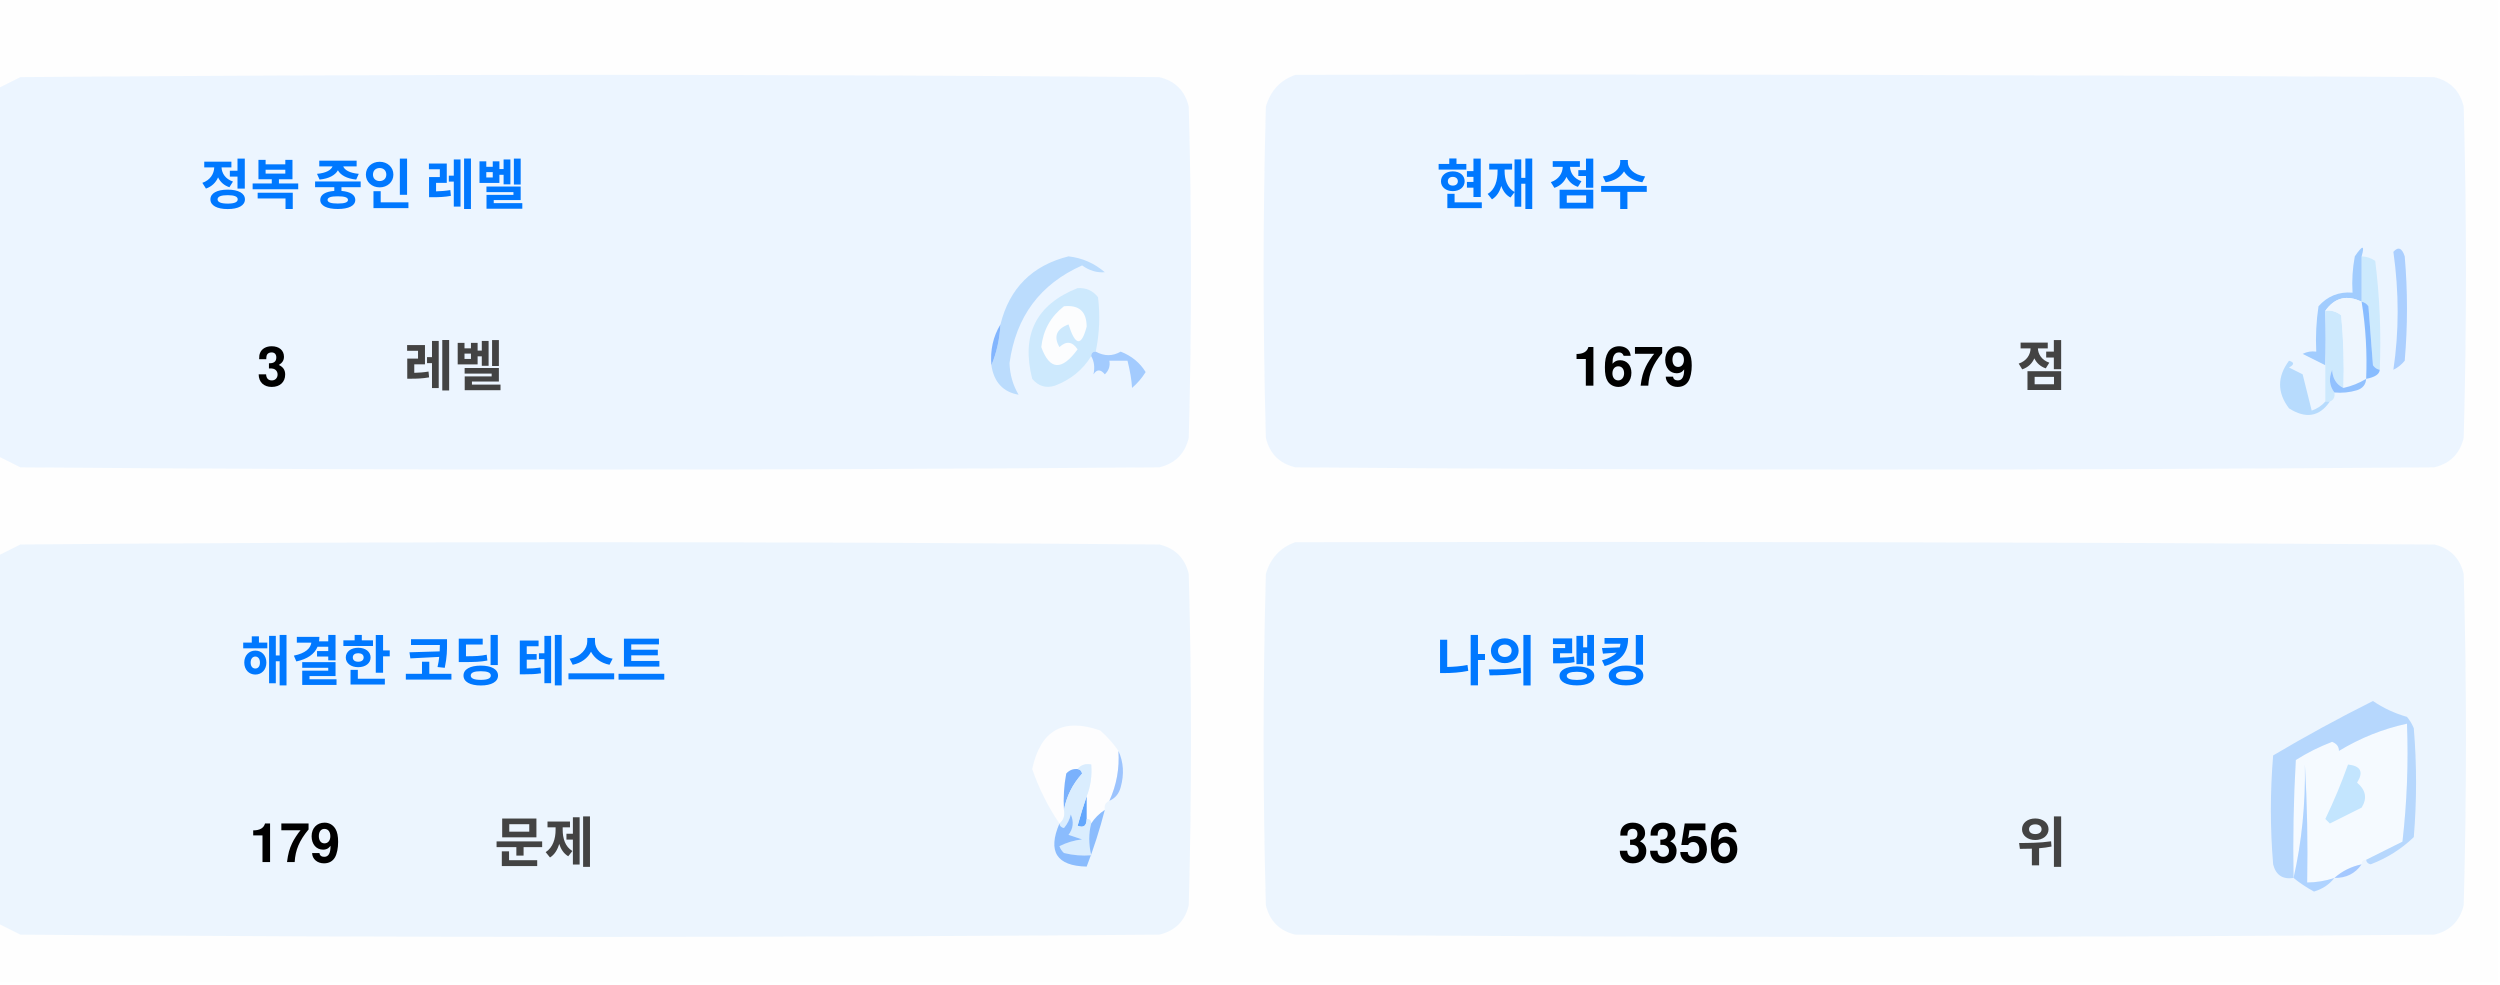
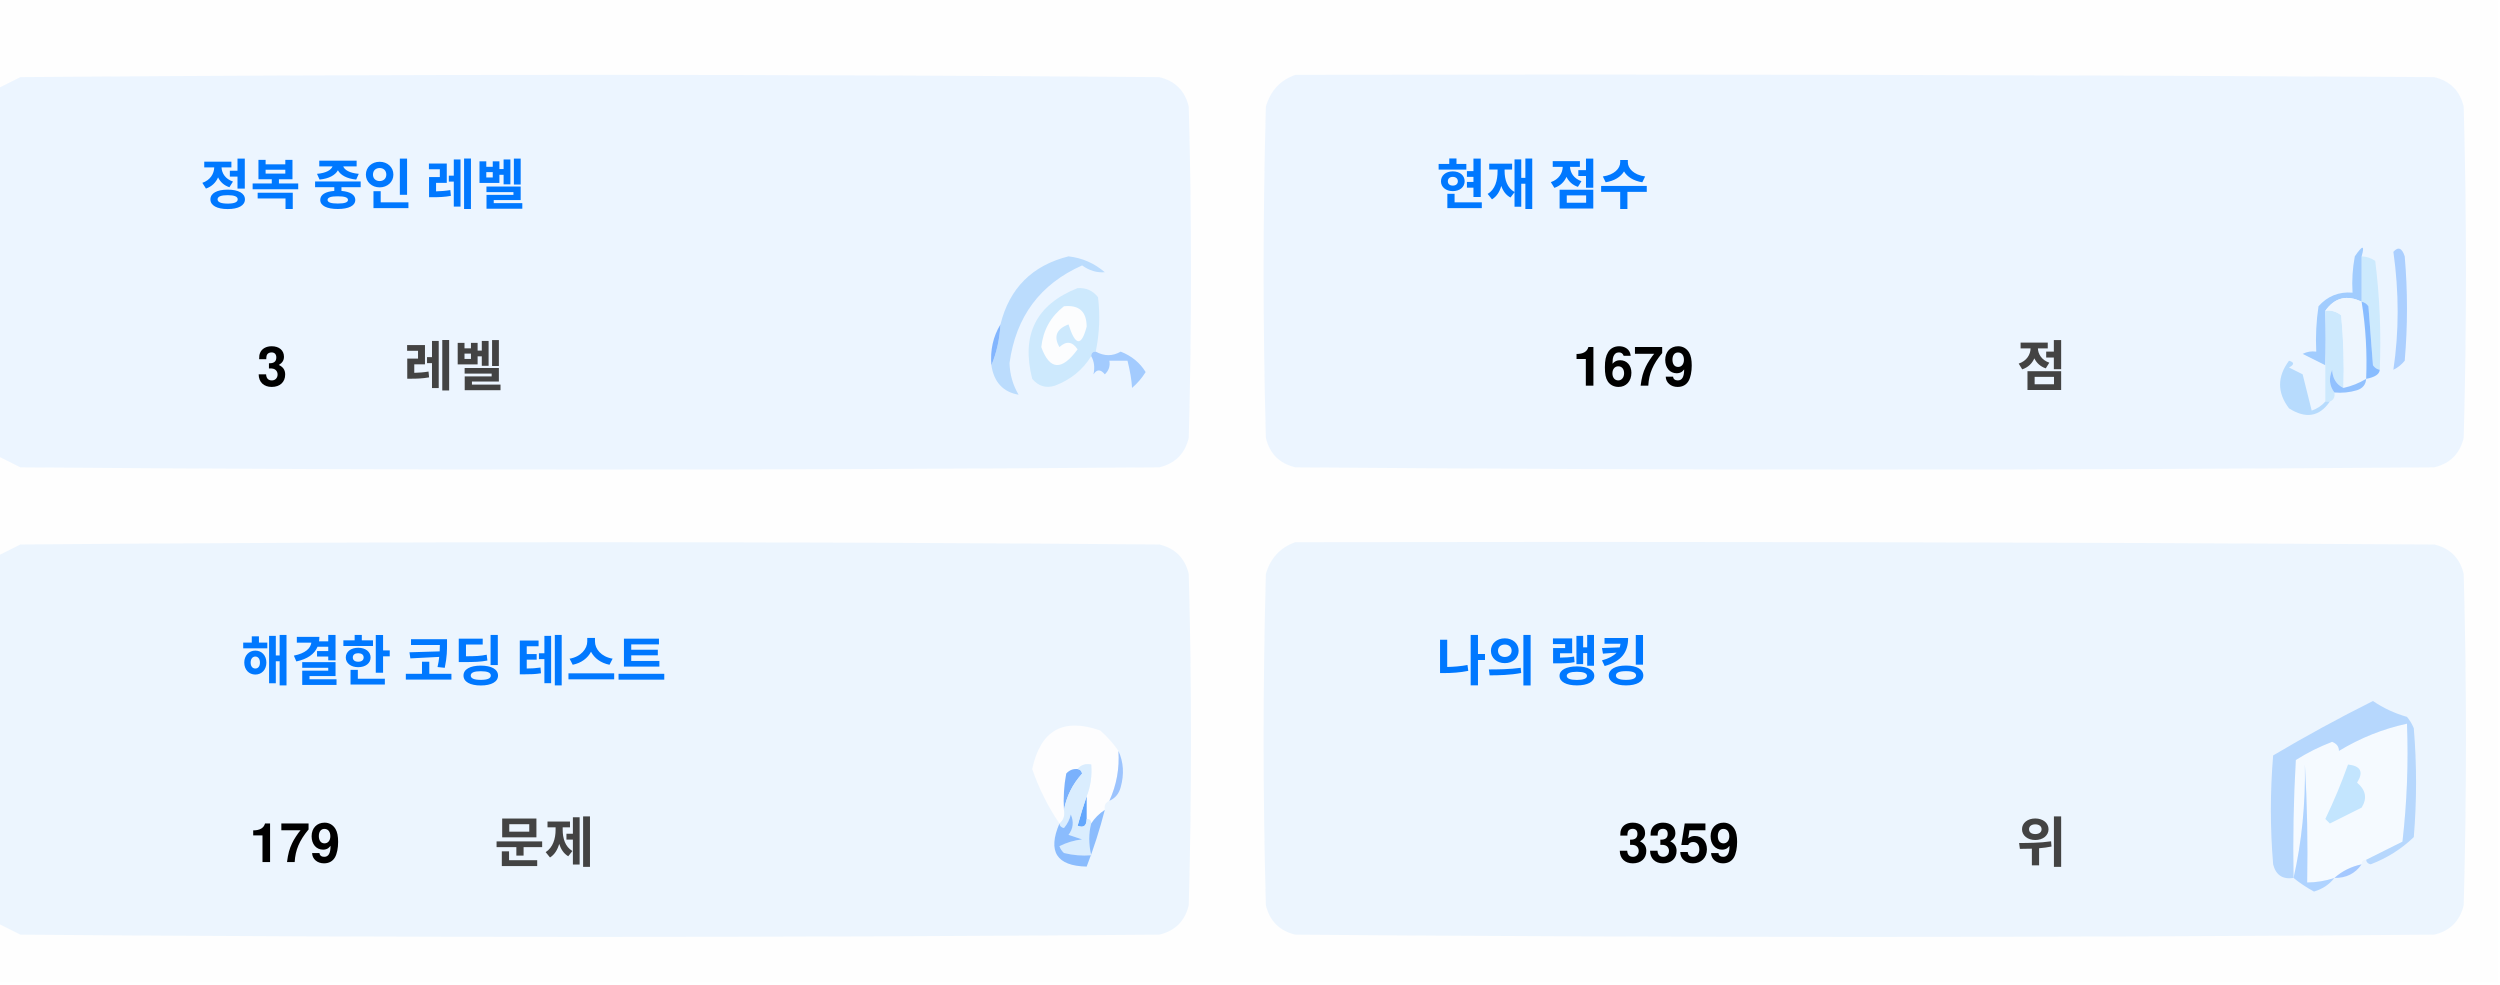
<svg xmlns="http://www.w3.org/2000/svg" version="1.1" width="551px" height="217px" style="shape-rendering:geometricPrecision; text-rendering:geometricPrecision; image-rendering:optimizeQuality; fill-rule:evenodd; clip-rule:evenodd">
  <style>.title {fill: #434343;font-size: 1rem;line-height: 1.5rem;font-weight: bold;font-family: -apple-system, BlinkMacSystemFont, Segoe UI, Helvetica, Arial, sans-serif, Apple Color Emoji, Segoe UI Emoji;}.desc {fill: #434343;font-size: 2.5rem;font-weight: bold;line-height: 1.5rem;font-family: -apple-system, BlinkMacSystemFont, Segoe UI, Helvetica, Arial, sans-serif, Apple Color Emoji, Segoe UI Emoji;}.desc-2 {fill: #434343;font-size: 1rem;font-weight: bold;line-height: 1.5rem;font-family: -apple-system, BlinkMacSystemFont, Segoe UI, Helvetica, Arial, sans-serif, Apple Color Emoji, Segoe UI Emoji;}.text, .desc {animation: twinkling 4s ease-in-out infinite;}@keyframes twinkling {40% { opacity: 1; }50% { opacity: 0.5; }60% { opacity: 1; }70% { opacity: 0.5; }80% { opacity: 1; }}</style>
  <g>
    <path style="opacity:1" fill="#fefefe" d="M -0.5,-0.5 C 183.167,-0.5 366.833,-0.5 550.5,-0.5C 550.5,71.833 550.5,144.167 550.5,216.5C 366.833,216.5 183.167,216.5 -0.5,216.5C -0.5,212.167 -0.5,207.833 -0.5,203.5C 1.14,204.32 2.807,205.153 4.5,206C 88.167,206.667 171.833,206.667 255.5,206C 259,205.167 261.167,203 262,199.5C 262.667,175.167 262.667,150.833 262,126.5C 261.167,123 259,120.833 255.5,120C 171.833,119.333 88.167,119.333 4.5,120C 2.807,120.847 1.14,121.68 -0.5,122.5C -0.5,115.167 -0.5,107.833 -0.5,100.5C 1.14,101.32 2.807,102.153 4.5,103C 88.167,103.667 171.833,103.667 255.5,103C 259,102.167 261.167,100 262,96.5C 262.667,72.167 262.667,47.833 262,23.5C 261.167,20 259,17.833 255.5,17C 171.833,16.333 88.167,16.333 4.5,17C 2.807,17.847 1.14,18.68 -0.5,19.5C -0.5,12.833 -0.5,6.167 -0.5,-0.5 Z" />
  </g>
  <g>
    <path style="opacity:1" fill="#ecf5ff" d="M -0.5,100.5 C -0.5,73.5 -0.5,46.5 -0.5,19.5C 1.14,18.68 2.807,17.847 4.5,17C 88.167,16.333 171.833,16.333 255.5,17C 259,17.833 261.167,20 262,23.5C 262.667,47.833 262.667,72.167 262,96.5C 261.167,100 259,102.167 255.5,103C 171.833,103.667 88.167,103.667 4.5,103C 2.807,102.153 1.14,101.32 -0.5,100.5 Z" />
  </g>
  <g>
    <path style="opacity:1" fill="#ecf5ff" d="M 285.5,16.5 C 369.167,16.333 452.834,16.5 536.5,17C 540,17.833 542.167,20 543,23.5C 543.667,47.833 543.667,72.167 543,96.5C 542.167,100 540,102.167 536.5,103C 452.833,103.667 369.167,103.667 285.5,103C 282,102.167 279.833,100 279,96.5C 278.333,72.167 278.333,47.833 279,23.5C 280.018,19.985 282.185,17.652 285.5,16.5 Z" />
  </g>
  <g>
    <path style="opacity:1" fill="#cdeafd" d="M 520.5,56.5 C 521.583,56.539 522.583,56.873 523.5,57.5C 524.498,65.472 524.831,73.472 524.5,81.5C 523.883,81.389 523.383,81.056 523,80.5C 522.667,76.167 522.333,71.833 522,67.5C 521.617,66.944 521.117,66.611 520.5,66.5C 520.5,63.167 520.5,59.833 520.5,56.5 Z" />
  </g>
  <g>
    <path style="opacity:1" fill="#abcfff" d="M 527.5,55.5 C 528.566,54.308 529.399,54.641 530,56.5C 530.667,64.167 530.667,71.833 530,79.5C 529.311,80.357 528.478,81.023 527.5,81.5C 528.758,73.08 528.758,64.414 527.5,55.5 Z" />
  </g>
  <g>
    <path style="opacity:1" fill="#bbdcfd" d="M 218.5,80.5 C 219.657,77.727 220.324,74.727 220.5,71.5C 222.49,63.51 227.49,58.51 235.5,56.5C 238.528,56.847 241.194,58.014 243.5,60C 241.744,60.141 240.078,59.641 238.5,58.5C 229.247,62.607 223.914,69.773 222.5,80C 222.565,82.526 223.232,84.859 224.5,87C 221.07,86.397 219.07,84.231 218.5,80.5 Z" />
  </g>
  <g>
    <path style="opacity:1" fill="#cde9fd" d="M 241.5,77.5 C 240.833,77.5 240.5,77.833 240.5,78.5C 238.628,81.529 235.961,83.695 232.5,85C 230.536,85.624 228.869,85.124 227.5,83.5C 225.021,73.791 228.354,67.124 237.5,63.5C 239.374,63.39 240.874,64.056 242,65.5C 242.497,69.524 242.331,73.524 241.5,77.5 Z" />
  </g>
  <g>
    <path style="opacity:1" fill="#fcfdfe" d="M 234.5,67.5 C 237.826,67.162 239.493,68.662 239.5,72C 238.334,76.434 237,76.267 235.5,71.5C 232.832,72.515 232.166,74.182 233.5,76.5C 235.017,75.089 236.351,75.256 237.5,77C 234.006,81.771 231.34,81.605 229.5,76.5C 229.904,72.771 231.571,69.771 234.5,67.5 Z" />
  </g>
  <g>
    <path style="opacity:1" fill="#a1ccfe" d="M 520.5,56.5 C 520.5,59.833 520.5,63.167 520.5,66.5C 517.238,64.922 514.572,65.589 512.5,68.5C 512.617,72.81 512.617,76.81 512.5,80.5C 510.86,79.68 509.193,78.847 507.5,78C 508.448,77.517 509.448,77.35 510.5,77.5C 510.335,74.15 510.502,70.817 511,67.5C 512.995,65.253 515.495,64.253 518.5,64.5C 518.336,61.813 518.503,59.146 519,56.5C 520.731,53.969 521.231,53.969 520.5,56.5 Z" />
  </g>
  <g>
    <path style="opacity:1" fill="#cde9fd" d="M 512.5,68.5 C 513.822,68.33 514.989,68.663 516,69.5C 516.499,74.823 516.666,80.156 516.5,85.5C 514.955,84.77 514.122,83.437 514,81.5C 513.22,83.387 513.387,85.054 514.5,86.5C 514.672,87.492 514.338,88.158 513.5,88.5C 513.167,88.5 512.833,88.5 512.5,88.5C 512.5,85.833 512.5,83.167 512.5,80.5C 512.617,76.81 512.617,72.81 512.5,68.5 Z" />
  </g>
  <g>
    <path style="opacity:1" fill="#eef6fe" d="M 520.5,66.5 C 521.407,72.106 521.74,77.773 521.5,83.5C 519.95,84.441 518.284,85.108 516.5,85.5C 516.666,80.156 516.499,74.823 516,69.5C 514.989,68.663 513.822,68.33 512.5,68.5C 514.572,65.589 517.238,64.922 520.5,66.5 Z" />
  </g>
  <g>
    <path style="opacity:1" fill="#88bcff" d="M 520.5,66.5 C 521.117,66.611 521.617,66.944 522,67.5C 522.333,71.833 522.667,76.167 523,80.5C 523.383,81.056 523.883,81.389 524.5,81.5C 524.445,82.469 523.445,83.136 521.5,83.5C 521.74,77.773 521.407,72.106 520.5,66.5 Z" />
  </g>
  <g>
    <path style="opacity:1" fill="#82b5fe" d="M 220.5,71.5 C 220.324,74.727 219.657,77.727 218.5,80.5C 218.215,77.171 218.882,74.171 220.5,71.5 Z" />
  </g>
  <g>
    <path style="opacity:1" fill="#a3cbfe" d="M 240.5,78.5 C 240.5,77.833 240.833,77.5 241.5,77.5C 243.391,78.536 245.224,78.536 247,77.5C 249.391,78.429 251.225,79.929 252.5,82C 251.681,83.319 250.681,84.486 249.5,85.5C 249.409,83.777 249.075,81.777 248.5,79.5C 247.167,79.5 245.833,79.5 244.5,79.5C 244.719,80.675 244.386,81.675 243.5,82.5C 242.575,81.359 241.741,81.359 241,82.5C 241.331,80.981 241.164,79.648 240.5,78.5 Z" />
  </g>
  <g>
    <path style="opacity:1" fill="#b7dbfd" d="M 512.5,88.5 C 512.833,88.5 513.167,88.5 513.5,88.5C 511.199,91.857 508.199,92.357 504.5,90C 501.872,86.535 501.872,83.035 504.5,79.5C 505.696,79.846 505.696,80.346 504.5,81C 505.5,81.5 506.5,82 507.5,82.5C 508.167,85.167 508.833,87.833 509.5,90.5C 510.739,90.058 511.739,89.391 512.5,88.5 Z" />
  </g>
  <g>
    <path style="opacity:1" fill="#92c1fe" d="M 516.5,85.5 C 518.284,85.108 519.95,84.441 521.5,83.5C 521.423,84.75 520.756,85.583 519.5,86C 517.866,86.493 516.199,86.66 514.5,86.5C 513.387,85.054 513.22,83.387 514,81.5C 514.122,83.437 514.955,84.77 516.5,85.5 Z" />
  </g>
  <g>
    <path style="opacity:1" fill="#ecf5fe" d="M -0.5,203.5 C -0.5,176.5 -0.5,149.5 -0.5,122.5C 1.14,121.68 2.807,120.847 4.5,120C 88.167,119.333 171.833,119.333 255.5,120C 259,120.833 261.167,123 262,126.5C 262.667,150.833 262.667,175.167 262,199.5C 261.167,203 259,205.167 255.5,206C 171.833,206.667 88.167,206.667 4.5,206C 2.807,205.153 1.14,204.32 -0.5,203.5 Z" />
  </g>
  <g>
    <path style="opacity:1" fill="#ecf5fe" d="M 285.5,119.5 C 369.167,119.333 452.834,119.5 536.5,120C 540,120.833 542.167,123 543,126.5C 543.667,150.833 543.667,175.167 543,199.5C 542.167,203 540,205.167 536.5,206C 452.833,206.667 369.167,206.667 285.5,206C 282,205.167 279.833,203 279,199.5C 278.333,175.167 278.333,150.833 279,126.5C 280.018,122.985 282.185,120.652 285.5,119.5 Z" />
  </g>
  <g>
    <path style="opacity:1" fill="#fdfdfe" d="M 246.5,165.5 C 246.758,169.367 246.092,173.034 244.5,176.5C 243.662,176.842 243.328,177.508 243.5,178.5C 242.272,179.306 241.272,180.306 240.5,181.5C 240.5,180.833 240.167,180.5 239.5,180.5C 239.5,178.833 239.5,177.167 239.5,175.5C 240.369,173.283 240.702,170.95 240.5,168.5C 239.209,168.263 238.209,168.596 237.5,169.5C 236.504,169.414 235.671,169.748 235,170.5C 234.503,173.146 234.336,175.813 234.5,178.5C 234.737,179.791 234.404,180.791 233.5,181.5C 230.986,177.806 228.986,173.806 227.5,169.5C 229.309,160.957 234.309,158.124 242.5,161C 244.07,162.397 245.404,163.897 246.5,165.5 Z" />
  </g>
  <g>
    <path style="opacity:1" fill="#f5faff" d="M 521.5,189.5 C 520.833,189.5 520.5,189.833 520.5,190.5C 518.181,190.992 516.181,191.992 514.5,193.5C 512.565,194.15 510.565,194.483 508.5,194.5C 508.666,185.827 508.5,177.16 508,168.5C 508.141,177.227 507.308,185.56 505.5,193.5C 505.334,184.827 505.5,176.16 506,167.5C 508.527,165.903 511.194,164.57 514,163.5C 515.011,163.892 515.511,164.559 515.5,165.5C 520.21,162.641 525.21,160.641 530.5,159.5C 530.831,168.192 530.498,176.859 529.5,185.5C 526.807,186.847 524.14,188.18 521.5,189.5 Z" />
  </g>
  <g>
    <path style="opacity:1" fill="#b6d7fd" d="M 521.5,189.5 C 524.14,188.18 526.807,186.847 529.5,185.5C 530.498,176.859 530.831,168.192 530.5,159.5C 525.21,160.641 520.21,162.641 515.5,165.5C 515.511,164.559 515.011,163.892 514,163.5C 511.194,164.57 508.527,165.903 506,167.5C 505.5,176.16 505.334,184.827 505.5,193.5C 503.089,193.863 501.589,192.863 501,190.5C 500.333,182.5 500.333,174.5 501,166.5C 508.173,162.246 515.507,158.246 523,154.5C 525.304,156.068 527.804,157.235 530.5,158C 531.126,158.75 531.626,159.584 532,160.5C 532.667,168.5 532.667,176.5 532,184.5C 529.292,187.111 526.125,189.111 522.5,190.5C 521.893,190.376 521.56,190.043 521.5,189.5 Z" />
  </g>
  <g>
    <path style="opacity:1" fill="#c3e5fe" d="M 517.5,168.5 C 520.317,168.801 520.984,170.134 519.5,172.5C 521.439,174.122 521.772,175.956 520.5,178C 518.167,179.167 515.833,180.333 513.5,181.5C 513.167,181.167 512.833,180.833 512.5,180.5C 514.414,176.515 516.081,172.515 517.5,168.5 Z" />
  </g>
  <g>
    <path style="opacity:1" fill="#7ab1fc" d="M 237.5,169.5 C 238.043,169.56 238.376,169.893 238.5,170.5C 236.395,172.836 235.062,175.503 234.5,178.5C 234.336,175.813 234.503,173.146 235,170.5C 235.671,169.748 236.504,169.414 237.5,169.5 Z" />
  </g>
  <g>
    <path style="opacity:1" fill="#afd3ff" d="M 514.5,193.5 C 513.378,194.947 511.878,195.947 510,196.5C 508.348,195.601 506.848,194.601 505.5,193.5C 507.308,185.56 508.141,177.227 508,168.5C 508.5,177.16 508.666,185.827 508.5,194.5C 510.565,194.483 512.565,194.15 514.5,193.5 Z" />
  </g>
  <g>
    <path style="opacity:1" fill="#9cc3fd" d="M 246.5,165.5 C 247.634,167.966 247.801,170.633 247,173.5C 246.623,174.942 245.79,175.942 244.5,176.5C 246.092,173.034 246.758,169.367 246.5,165.5 Z" />
  </g>
  <g>
    <path style="opacity:1" fill="#62a6fc" d="M 239.5,175.5 C 239.5,177.167 239.5,178.833 239.5,180.5C 239.483,182.028 238.816,182.528 237.5,182C 238.117,179.723 238.784,177.556 239.5,175.5 Z" />
  </g>
  <g>
    <path style="opacity:1" fill="#daedfe" d="M 237.5,169.5 C 238.209,168.596 239.209,168.263 240.5,168.5C 240.702,170.95 240.369,173.283 239.5,175.5C 238.784,177.556 238.117,179.723 237.5,182C 238.816,182.528 239.483,182.028 239.5,180.5C 240.167,180.5 240.5,180.833 240.5,181.5C 239.918,183.669 239.918,186.002 240.5,188.5C 238.473,188.662 236.473,188.495 234.5,188C 234.043,187.586 233.709,187.086 233.5,186.5C 235.078,185.702 236.744,185.202 238.5,185C 237.5,184.667 236.5,184.333 235.5,184C 236.554,182.612 236.72,181.112 236,179.5C 235.751,180.624 235.251,181.624 234.5,182.5C 233.893,182.376 233.56,182.043 233.5,181.5C 234.404,180.791 234.737,179.791 234.5,178.5C 235.062,175.503 236.395,172.836 238.5,170.5C 238.376,169.893 238.043,169.56 237.5,169.5 Z" />
  </g>
  <g>
    <path style="opacity:1" fill="#8bbcfd" d="M 243.5,178.5 C 242.395,182.803 241.062,186.969 239.5,191C 232.857,190.847 230.857,187.68 233.5,181.5C 233.56,182.043 233.893,182.376 234.5,182.5C 235.251,181.624 235.751,180.624 236,179.5C 236.72,181.112 236.554,182.612 235.5,184C 236.5,184.333 237.5,184.667 238.5,185C 236.744,185.202 235.078,185.702 233.5,186.5C 233.709,187.086 234.043,187.586 234.5,188C 236.473,188.495 238.473,188.662 240.5,188.5C 239.918,186.002 239.918,183.669 240.5,181.5C 241.272,180.306 242.272,179.306 243.5,178.5 Z" />
  </g>
  <g>
    <path style="opacity:1" fill="#a4c8ff" d="M 520.5,190.5 C 519.089,192.539 517.089,193.539 514.5,193.5C 516.181,191.992 518.181,190.992 520.5,190.5 Z" />
  </g>
  <text text-anchor="middle" x="80" y="45" class="title" style="fill:#0078ff;" stroke="#none" stroke-width="1">정복 중인 레벨</text>
  <text text-anchor="middle" x="60" y="85" class="desc" style="fill:#000000;" stroke="#none" stroke-width="1">3</text>
  <text text-anchor="middle" x="100" y="85" class="desc-2" style="fill:#434343;" stroke="#none" stroke-width="1">레벨</text>
  <text text-anchor="middle" x="340" y="45" class="title" style="fill:#0078ff;" stroke="#none" stroke-width="1">현재 점수</text>
  <text text-anchor="middle" x="360" y="85" class="desc" style="fill:#000000;" stroke="#none" stroke-width="1">1679</text>
  <text text-anchor="middle" x="450" y="85" class="desc-2" style="fill:#434343;" stroke="#none" stroke-width="1">점</text>
  <text text-anchor="middle" x="100" y="150" class="title" style="fill:#0078ff;" stroke="#none" stroke-width="1">해결한 코딩 테스트</text>
  <text text-anchor="middle" x="65" y="190" class="desc" style="fill:#000000;" stroke="#none" stroke-width="1">179</text>
  <text text-anchor="middle" x="120" y="190" class="desc-2" style="fill:#434343;" stroke="#none" stroke-width="1">문제</text>
  <text text-anchor="middle" x="340" y="150" class="title" style="fill:#0078ff;" stroke="#none" stroke-width="1">나의 랭킹</text>
-   <text text-anchor="middle" x="370" y="190" class="desc" style="fill:#000000;" stroke="#none" stroke-width="1">3356</text>
+   <text text-anchor="middle" x="370" y="190" class="desc" style="fill:#000000;" stroke="#none" stroke-width="1">3359</text>
  <text text-anchor="middle" x="450" y="190" class="desc-2" style="fill:#434343;" stroke="#none" stroke-width="1">위</text>
</svg>
